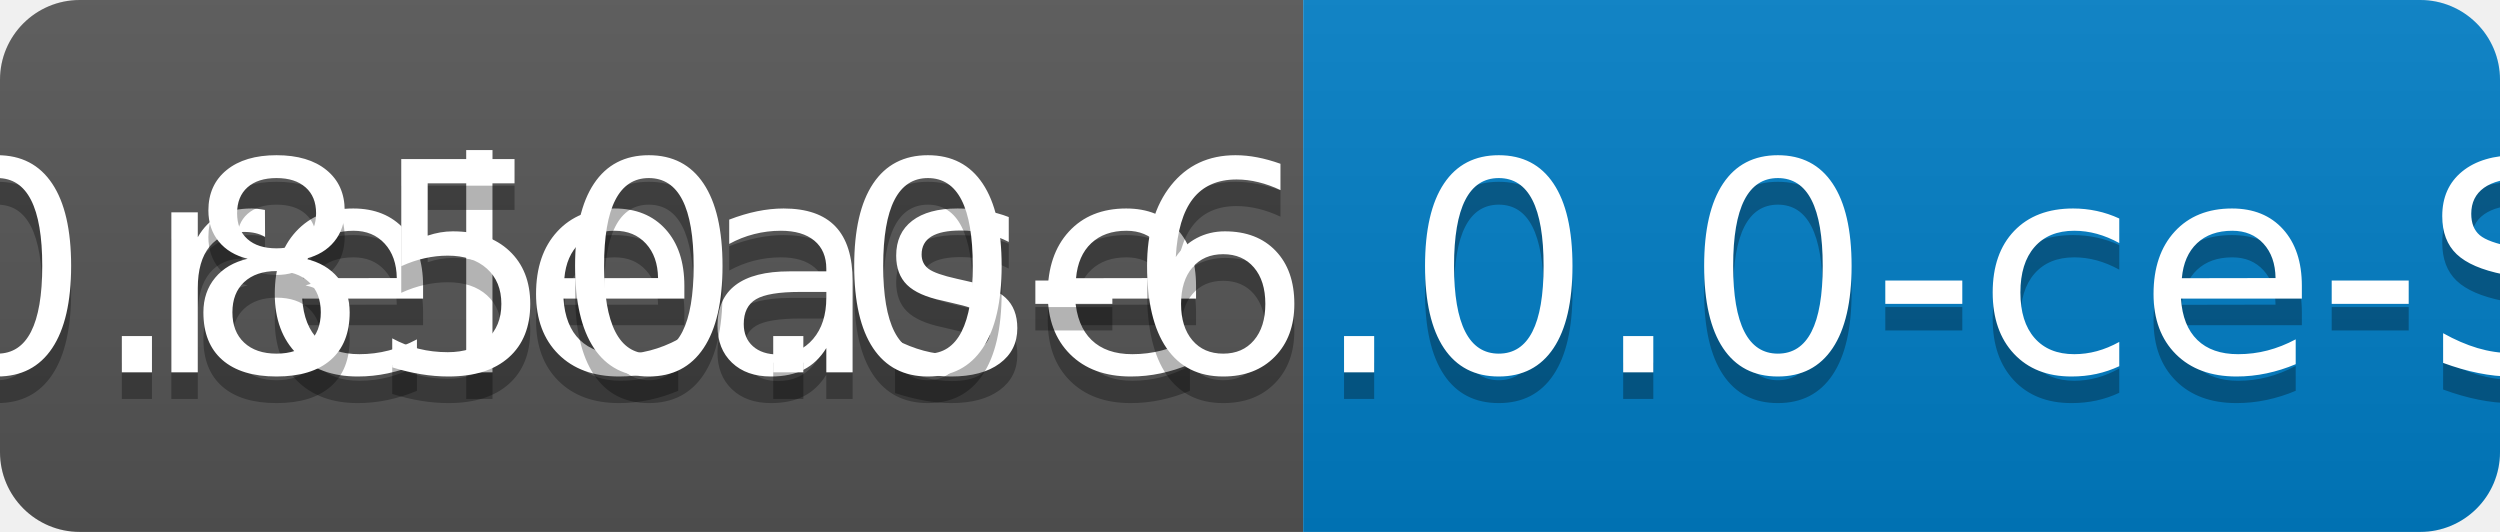
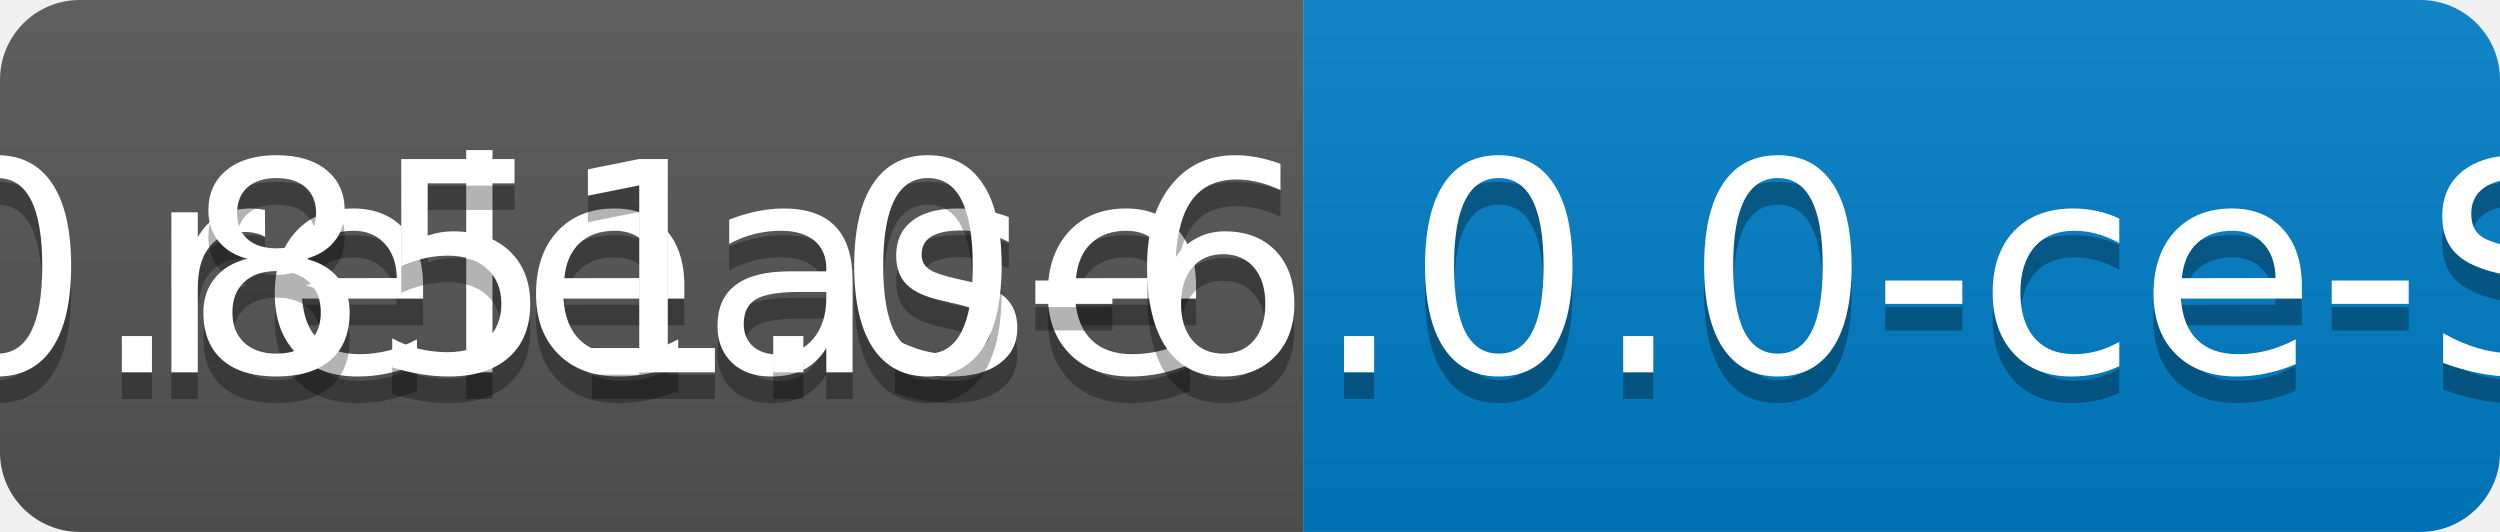
<svg xmlns="http://www.w3.org/2000/svg" width="94" height="20">
  <linearGradient id="b" x2="0" y2="100%">
    <stop offset="0" stop-color="#bbb" stop-opacity=".1" />
    <stop offset="1" stop-opacity=".1" />
  </linearGradient>
  <clipPath id="a">
    <rect width="94" height="20" rx="3" fill="#fff" />
  </clipPath>
  <g clip-path="url(#a)">
    <path fill="#555" d="M0 0h49v20H0z" />
    <path fill="#007ec6" d="M49 0h45v20H49z" />
    <path fill="url(#b)" d="M0 0h94v20H0z" />
  </g>
  <g fill="#fff" text-anchor="middle" font-family="DejaVu Sans,Verdana,Geneva,sans-serif" font-size="110">
    <text x="255" y="150" fill="#010101" fill-opacity=".3" transform="scale(.1)" textLength="390">release</text>
    <text x="255" y="140" transform="scale(.1)" textLength="390">release</text>
-     <text x="705" y="150" fill="#010101" fill-opacity=".3" transform="scale(.1)" textLength="350">v0.850.0-6.0.0-ce-SNAPSHOT</text>
-     <text x="705" y="140" transform="scale(.1)" textLength="350">v0.850.0-6.0.0-ce-SNAPSHOT</text>
+     <text x="705" y="150" fill="#010101" fill-opacity=".3" transform="scale(.1)" textLength="350">v0.851.0-6.0.0-ce-SNAPSHOT</text>
+     <text x="705" y="140" transform="scale(.1)" textLength="350">v0.851.0-6.0.0-ce-SNAPSHOT</text>
  </g>
</svg>
